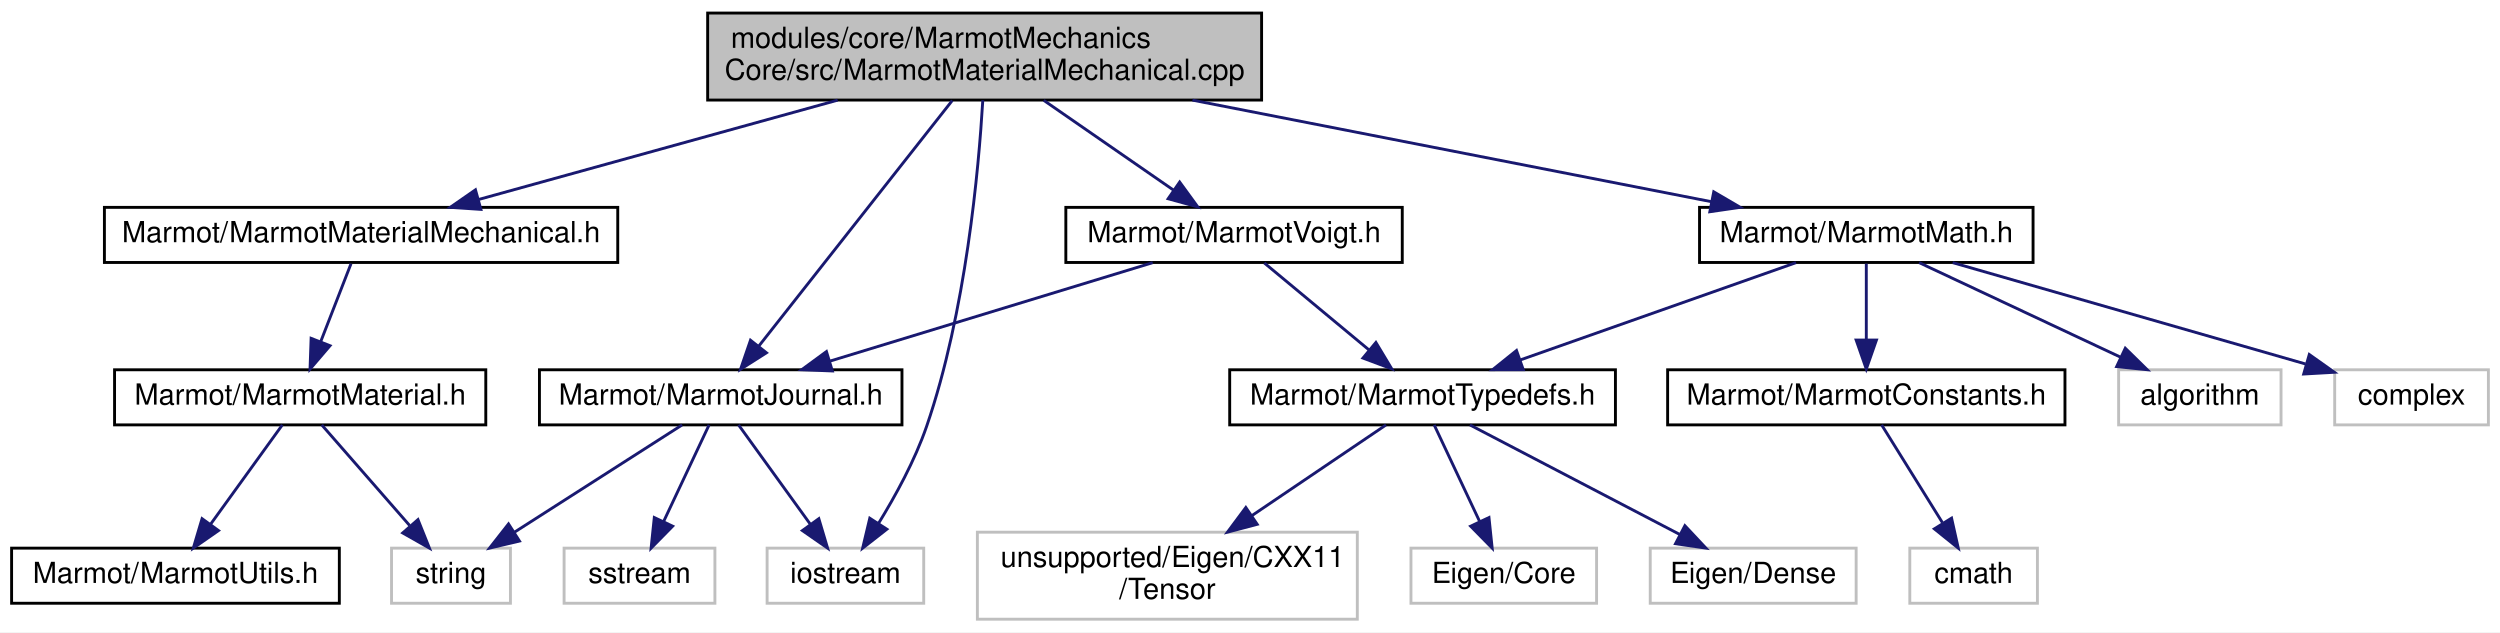
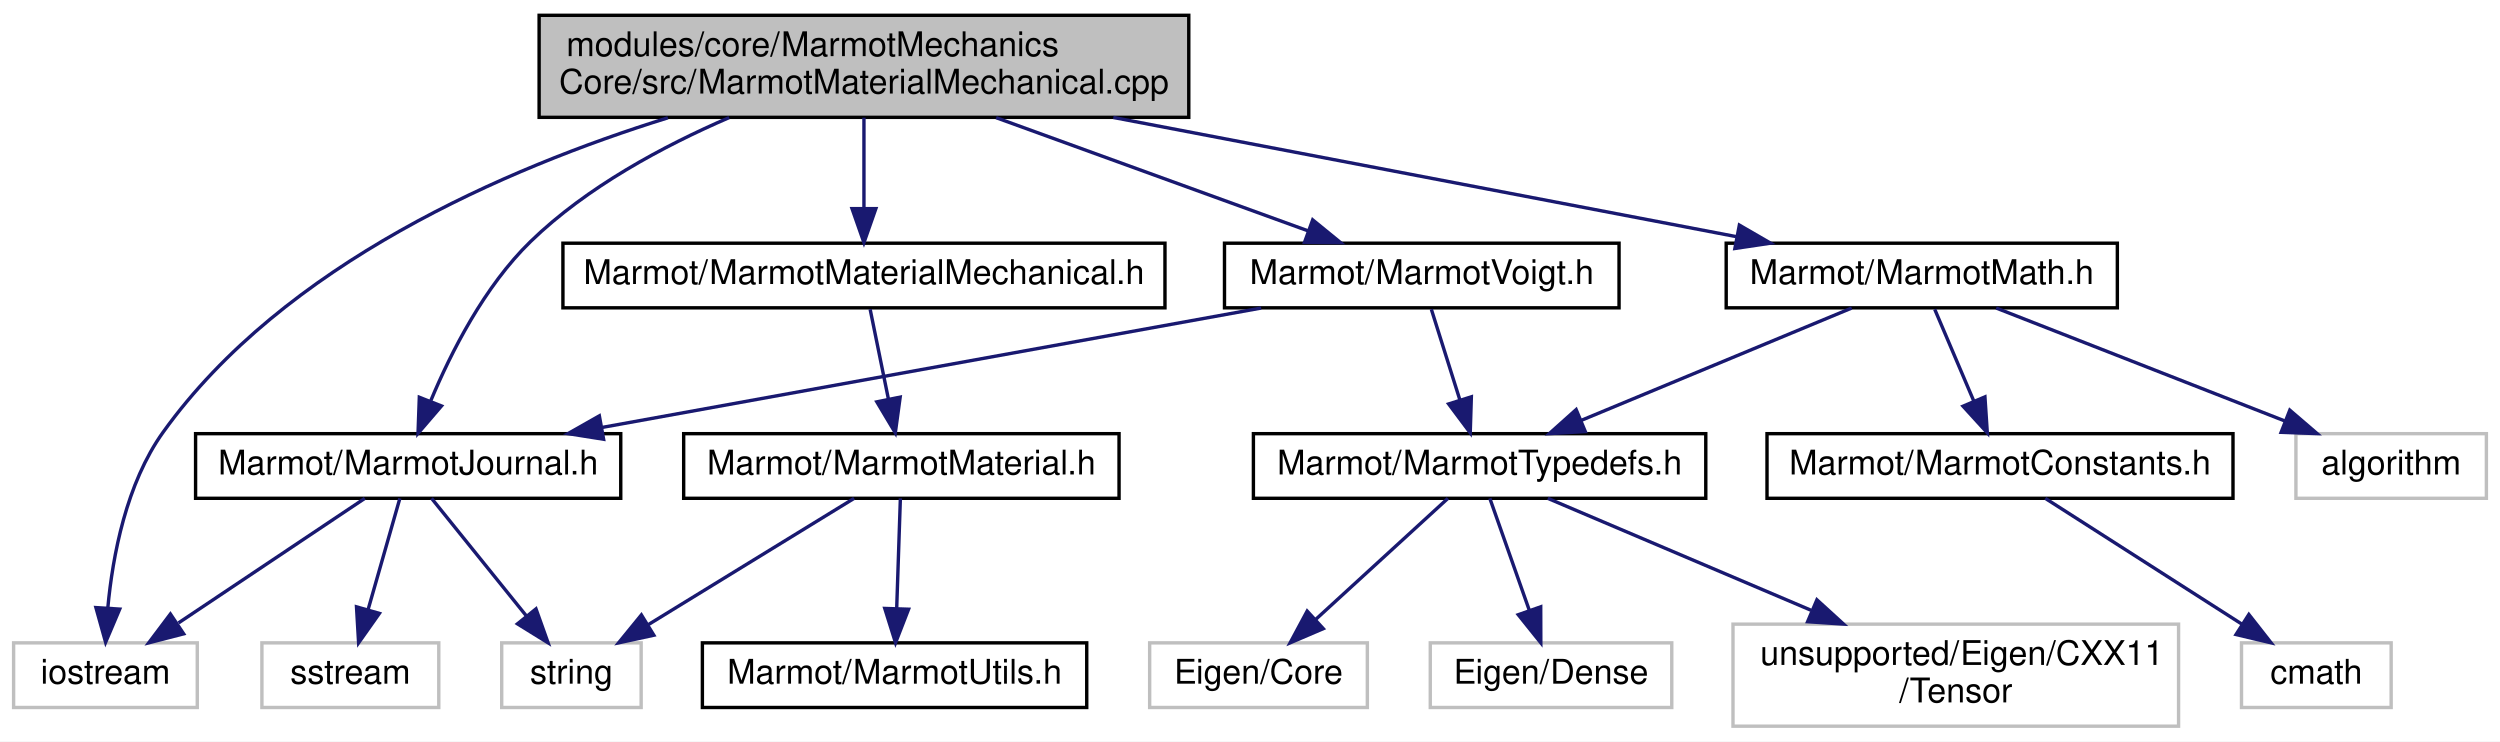
- <svg xmlns="http://www.w3.org/2000/svg" xmlns:xlink="http://www.w3.org/1999/xlink" width="862pt" height="218pt" viewBox="0.00 0.00 862.00 218.00">
+ <svg xmlns="http://www.w3.org/2000/svg" xmlns:xlink="http://www.w3.org/1999/xlink" width="735pt" height="218pt" viewBox="0.00 0.00 735.00 218.00">
  <g id="graph0" class="graph" transform="scale(1 1) rotate(0) translate(4 214)">
-     <polygon fill="white" stroke="transparent" points="-4,4 -4,-214 858,-214 858,4 -4,4" />
+     <polygon fill="white" stroke="transparent" points="-4,4 -4,-214 731,-214 731,4 -4,4" />
    <g id="node1" class="node">
      <g id="a_node1">
        <a xlink:title=" ">
-           <polygon fill="#bfbfbf" stroke="black" points="240,-179.5 240,-209.5 431,-209.5 431,-179.5 240,-179.5" />
-           <text text-anchor="start" x="248" y="-197.5" font-family="Helvetica,sans-Serif" font-size="10.00">modules/core/MarmotMechanics</text>
-           <text text-anchor="middle" x="335.5" y="-186.5" font-family="Helvetica,sans-Serif" font-size="10.00">Core/src/MarmotMaterialMechanical.cpp</text>
+           <polygon fill="#bfbfbf" stroke="black" points="154.5,-179.5 154.5,-209.5 345.5,-209.5 345.5,-179.5 154.5,-179.5" />
+           <text text-anchor="start" x="162.5" y="-197.5" font-family="Helvetica,sans-Serif" font-size="10.00">modules/core/MarmotMechanics</text>
+           <text text-anchor="middle" x="250" y="-186.5" font-family="Helvetica,sans-Serif" font-size="10.00">Core/src/MarmotMaterialMechanical.cpp</text>
        </a>
      </g>
    </g>
    <g id="node2" class="node">
      <g id="a_node2">
-         <a xlink:href="MarmotMaterialMechanical_8h.html" target="_top" xlink:title=" ">
-           <polygon fill="white" stroke="black" points="32,-123.5 32,-142.5 209,-142.5 209,-123.5 32,-123.5" />
-           <text text-anchor="middle" x="120.5" y="-130.5" font-family="Helvetica,sans-Serif" font-size="10.00">Marmot/MarmotMaterialMechanical.h</text>
+         <a xlink:href="MarmotJournal_8h.html" target="_top" xlink:title=" ">
+           <polygon fill="white" stroke="black" points="53.5,-67.5 53.5,-86.5 178.5,-86.5 178.5,-67.5 53.5,-67.5" />
+           <text text-anchor="middle" x="116" y="-74.5" font-family="Helvetica,sans-Serif" font-size="10.00">Marmot/MarmotJournal.h</text>
        </a>
      </g>
    </g>
    <g id="edge1" class="edge">
-       <path fill="none" stroke="midnightblue" d="M284.82,-179.47C247.08,-169.03 196.23,-154.96 161.14,-145.25" />
-       <polygon fill="midnightblue" stroke="midnightblue" points="161.81,-141.8 151.24,-142.51 159.94,-148.55 161.81,-141.8" />
+       <path fill="none" stroke="midnightblue" d="M210.37,-179.43C191.05,-171.09 168.48,-159 152,-143 138.43,-129.83 128.59,-110.42 122.67,-96.24" />
+       <polygon fill="midnightblue" stroke="midnightblue" points="125.8,-94.65 118.9,-86.61 119.28,-97.2 125.8,-94.65" />
+     </g>
+     <g id="node3" class="node">
+       <g id="a_node3">
+         <a xlink:title=" ">
+           <polygon fill="white" stroke="#bfbfbf" points="0,-6 0,-25 54,-25 54,-6 0,-6" />
+           <text text-anchor="middle" x="27" y="-13" font-family="Helvetica,sans-Serif" font-size="10.00">iostream</text>
+         </a>
+       </g>
+     </g>
+     <g id="edge20" class="edge">
+       <path fill="none" stroke="midnightblue" d="M192.36,-179.37C144.76,-164.56 79.47,-136.38 44,-87 33.11,-71.84 29.13,-50.6 27.71,-35.41" />
+       <polygon fill="midnightblue" stroke="midnightblue" points="31.19,-34.92 27.05,-25.16 24.2,-35.37 31.19,-34.92" />
    </g>
    <g id="node6" class="node">
      <g id="a_node6">
-         <a xlink:href="MarmotJournal_8h.html" target="_top" xlink:title=" ">
-           <polygon fill="white" stroke="black" points="182,-67.5 182,-86.5 307,-86.5 307,-67.5 182,-67.5" />
-           <text text-anchor="middle" x="244.5" y="-74.5" font-family="Helvetica,sans-Serif" font-size="10.00">Marmot/MarmotJournal.h</text>
+         <a xlink:href="MarmotMaterialMechanical_8h.html" target="_top" xlink:title=" ">
+           <polygon fill="white" stroke="black" points="161.5,-123.5 161.5,-142.5 338.5,-142.5 338.5,-123.5 161.5,-123.5" />
+           <text text-anchor="middle" x="250" y="-130.5" font-family="Helvetica,sans-Serif" font-size="10.00">Marmot/MarmotMaterialMechanical.h</text>
        </a>
      </g>
    </g>
    <g id="edge5" class="edge">
-       <path fill="none" stroke="midnightblue" d="M324.34,-179.34C307.5,-157.96 275.64,-117.53 257.68,-94.73" />
-       <polygon fill="midnightblue" stroke="midnightblue" points="260.27,-92.36 251.33,-86.67 254.77,-96.69 260.27,-92.36" />
-     </g>
-     <g id="node7" class="node">
-       <g id="a_node7">
-         <a xlink:title=" ">
-           <polygon fill="white" stroke="#bfbfbf" points="260.5,-6 260.5,-25 314.5,-25 314.5,-6 260.5,-6" />
-           <text text-anchor="middle" x="287.5" y="-13" font-family="Helvetica,sans-Serif" font-size="10.00">iostream</text>
-         </a>
-       </g>
-     </g>
-     <g id="edge21" class="edge">
-       <path fill="none" stroke="midnightblue" d="M334.87,-179.45C333.47,-155.69 329.03,-106.31 315.5,-67 311.44,-55.2 304.7,-42.93 298.86,-33.44" />
-       <polygon fill="midnightblue" stroke="midnightblue" points="301.79,-31.53 293.44,-25 295.9,-35.31 301.79,-31.53" />
+       <path fill="none" stroke="midnightblue" d="M250,-179.4C250,-171.47 250,-161.46 250,-152.86" />
+       <polygon fill="midnightblue" stroke="midnightblue" points="253.5,-152.66 250,-142.66 246.5,-152.66 253.5,-152.66" />
    </g>
    <g id="node9" class="node">
      <g id="a_node9">
        <a xlink:href="MarmotMath_8h.html" target="_top" xlink:title=" ">
-           <polygon fill="white" stroke="black" points="582,-123.5 582,-142.5 697,-142.5 697,-123.5 582,-123.5" />
-           <text text-anchor="middle" x="639.5" y="-130.5" font-family="Helvetica,sans-Serif" font-size="10.00">Marmot/MarmotMath.h</text>
+           <polygon fill="white" stroke="black" points="503.5,-123.5 503.5,-142.5 618.5,-142.5 618.5,-123.5 503.5,-123.5" />
+           <text text-anchor="middle" x="561" y="-130.5" font-family="Helvetica,sans-Serif" font-size="10.00">Marmot/MarmotMath.h</text>
        </a>
      </g>
    </g>
    <g id="edge9" class="edge">
-       <path fill="none" stroke="midnightblue" d="M407.16,-179.47C462.01,-168.74 536.45,-154.17 586.14,-144.44" />
-       <polygon fill="midnightblue" stroke="midnightblue" points="586.9,-147.86 596.04,-142.51 585.55,-140.99 586.9,-147.86" />
-     </g>
-     <g id="node18" class="node">
-       <g id="a_node18">
+       <path fill="none" stroke="midnightblue" d="M323.31,-179.47C379.42,-168.74 455.58,-154.17 506.41,-144.44" />
+       <polygon fill="midnightblue" stroke="midnightblue" points="507.37,-147.82 516.54,-142.51 506.06,-140.95 507.37,-147.82" />
+     </g>
+     <g id="node17" class="node">
+       <g id="a_node17">
        <a xlink:href="MarmotVoigt_8h.html" target="_top" xlink:title=" ">
-           <polygon fill="white" stroke="black" points="363.5,-123.5 363.5,-142.5 479.5,-142.5 479.5,-123.5 363.5,-123.5" />
-           <text text-anchor="middle" x="421.5" y="-130.5" font-family="Helvetica,sans-Serif" font-size="10.00">Marmot/MarmotVoigt.h</text>
-         </a>
-       </g>
-     </g>
-     <g id="edge18" class="edge">
-       <path fill="none" stroke="midnightblue" d="M355.88,-179.4C369.41,-170.04 387.11,-157.79 400.72,-148.38" />
-       <polygon fill="midnightblue" stroke="midnightblue" points="402.75,-151.23 408.99,-142.66 398.77,-145.47 402.75,-151.23" />
-     </g>
-     <g id="node3" class="node">
-       <g id="a_node3">
-         <a xlink:href="MarmotMaterial_8h.html" target="_top" xlink:title=" ">
-           <polygon fill="white" stroke="black" points="35.5,-67.5 35.5,-86.5 163.5,-86.5 163.5,-67.5 35.5,-67.5" />
-           <text text-anchor="middle" x="99.5" y="-74.5" font-family="Helvetica,sans-Serif" font-size="10.00">Marmot/MarmotMaterial.h</text>
-         </a>
-       </g>
+           <polygon fill="white" stroke="black" points="356,-123.5 356,-142.5 472,-142.5 472,-123.5 356,-123.5" />
+           <text text-anchor="middle" x="414" y="-130.5" font-family="Helvetica,sans-Serif" font-size="10.00">Marmot/MarmotVoigt.h</text>
+         </a>
+       </g>
+     </g>
+     <g id="edge17" class="edge">
+       <path fill="none" stroke="midnightblue" d="M288.87,-179.4C316.75,-169.28 353.94,-155.79 380.51,-146.15" />
+       <polygon fill="midnightblue" stroke="midnightblue" points="381.93,-149.36 390.14,-142.66 379.54,-142.78 381.93,-149.36" />
    </g>
    <g id="edge2" class="edge">
-       <path fill="none" stroke="midnightblue" d="M117.03,-123.08C114.19,-115.77 110.07,-105.18 106.54,-96.1" />
-       <polygon fill="midnightblue" stroke="midnightblue" points="109.79,-94.8 102.9,-86.75 103.27,-97.34 109.79,-94.8" />
+       <path fill="none" stroke="midnightblue" d="M103.25,-67.48C88.97,-57.93 65.6,-42.31 48.49,-30.87" />
+       <polygon fill="midnightblue" stroke="midnightblue" points="49.99,-27.66 39.73,-25.01 46.1,-33.48 49.99,-27.66" />
    </g>
    <g id="node4" class="node">
      <g id="a_node4">
-         <a xlink:href="MarmotUtils_8h.html" target="_top" xlink:title=" ">
-           <polygon fill="white" stroke="black" points="0,-6 0,-25 113,-25 113,-6 0,-6" />
-           <text text-anchor="middle" x="56.5" y="-13" font-family="Helvetica,sans-Serif" font-size="10.00">Marmot/MarmotUtils.h</text>
+         <a xlink:title=" ">
+           <polygon fill="white" stroke="#bfbfbf" points="73,-6 73,-25 125,-25 125,-6 73,-6" />
+           <text text-anchor="middle" x="99" y="-13" font-family="Helvetica,sans-Serif" font-size="10.00">sstream</text>
        </a>
      </g>
    </g>
    <g id="edge3" class="edge">
-       <path fill="none" stroke="midnightblue" d="M93.34,-67.48C86.89,-58.55 76.6,-44.31 68.53,-33.14" />
-       <polygon fill="midnightblue" stroke="midnightblue" points="71.34,-31.06 62.65,-25.01 65.67,-35.16 71.34,-31.06" />
+       <path fill="none" stroke="midnightblue" d="M113.56,-67.48C111.14,-58.99 107.34,-45.7 104.23,-34.82" />
+       <polygon fill="midnightblue" stroke="midnightblue" points="107.54,-33.66 101.43,-25.01 100.81,-35.59 107.54,-33.66" />
    </g>
    <g id="node5" class="node">
      <g id="a_node5">
        <a xlink:title=" ">
-           <polygon fill="white" stroke="#bfbfbf" points="131,-6 131,-25 172,-25 172,-6 131,-6" />
-           <text text-anchor="middle" x="151.5" y="-13" font-family="Helvetica,sans-Serif" font-size="10.00">string</text>
+           <polygon fill="white" stroke="#bfbfbf" points="143.5,-6 143.5,-25 184.5,-25 184.5,-6 143.5,-6" />
+           <text text-anchor="middle" x="164" y="-13" font-family="Helvetica,sans-Serif" font-size="10.00">string</text>
        </a>
      </g>
    </g>
    <g id="edge4" class="edge">
-       <path fill="none" stroke="midnightblue" d="M106.95,-67.48C114.83,-58.46 127.44,-44.02 137.24,-32.81" />
-       <polygon fill="midnightblue" stroke="midnightblue" points="140.12,-34.84 144.06,-25.01 134.85,-30.24 140.12,-34.84" />
+       <path fill="none" stroke="midnightblue" d="M122.88,-67.48C130.15,-58.46 141.8,-44.02 150.84,-32.81" />
+       <polygon fill="midnightblue" stroke="midnightblue" points="153.58,-34.99 157.14,-25.01 148.13,-30.59 153.58,-34.99" />
+     </g>
+     <g id="node7" class="node">
+       <g id="a_node7">
+         <a xlink:href="MarmotMaterial_8h.html" target="_top" xlink:title=" ">
+           <polygon fill="white" stroke="black" points="197,-67.5 197,-86.5 325,-86.5 325,-67.5 197,-67.5" />
+           <text text-anchor="middle" x="261" y="-74.5" font-family="Helvetica,sans-Serif" font-size="10.00">Marmot/MarmotMaterial.h</text>
+         </a>
+       </g>
+     </g>
+     <g id="edge6" class="edge">
+       <path fill="none" stroke="midnightblue" d="M251.82,-123.08C253.27,-115.93 255.37,-105.64 257.19,-96.69" />
+       <polygon fill="midnightblue" stroke="midnightblue" points="260.65,-97.25 259.22,-86.75 253.79,-95.85 260.65,-97.25" />
    </g>
    <g id="edge8" class="edge">
-       <path fill="none" stroke="midnightblue" d="M231.18,-67.48C216.12,-57.84 191.38,-42.02 173.46,-30.55" />
-       <polygon fill="midnightblue" stroke="midnightblue" points="175.11,-27.45 164.8,-25.01 171.34,-33.35 175.11,-27.45" />
-     </g>
-     <g id="edge6" class="edge">
-       <path fill="none" stroke="midnightblue" d="M250.66,-67.48C257.11,-58.55 267.4,-44.31 275.47,-33.14" />
-       <polygon fill="midnightblue" stroke="midnightblue" points="278.33,-35.16 281.35,-25.01 272.66,-31.06 278.33,-35.16" />
+       <path fill="none" stroke="midnightblue" d="M247.1,-67.48C231.33,-57.8 205.36,-41.87 186.65,-30.39" />
+       <polygon fill="midnightblue" stroke="midnightblue" points="188.23,-27.25 177.87,-25.01 184.57,-33.22 188.23,-27.25" />
    </g>
    <g id="node8" class="node">
      <g id="a_node8">
-         <a xlink:title=" ">
-           <polygon fill="white" stroke="#bfbfbf" points="190.5,-6 190.5,-25 242.5,-25 242.5,-6 190.5,-6" />
-           <text text-anchor="middle" x="216.5" y="-13" font-family="Helvetica,sans-Serif" font-size="10.00">sstream</text>
+         <a xlink:href="MarmotUtils_8h.html" target="_top" xlink:title=" ">
+           <polygon fill="white" stroke="black" points="202.5,-6 202.5,-25 315.5,-25 315.5,-6 202.5,-6" />
+           <text text-anchor="middle" x="259" y="-13" font-family="Helvetica,sans-Serif" font-size="10.00">Marmot/MarmotUtils.h</text>
        </a>
      </g>
    </g>
    <g id="edge7" class="edge">
-       <path fill="none" stroke="midnightblue" d="M240.49,-67.48C236.41,-58.82 229.98,-45.15 224.8,-34.15" />
-       <polygon fill="midnightblue" stroke="midnightblue" points="227.93,-32.57 220.5,-25.01 221.6,-35.55 227.93,-32.57" />
+       <path fill="none" stroke="midnightblue" d="M260.71,-67.48C260.43,-59.08 259.99,-45.98 259.63,-35.16" />
+       <polygon fill="midnightblue" stroke="midnightblue" points="263.12,-34.89 259.29,-25.01 256.12,-35.12 263.12,-34.89" />
    </g>
    <g id="node10" class="node">
      <g id="a_node10">
        <a xlink:href="MarmotConstants_8h.html" target="_top" xlink:title=" ">
-           <polygon fill="white" stroke="black" points="571,-67.5 571,-86.5 708,-86.5 708,-67.5 571,-67.5" />
-           <text text-anchor="middle" x="639.5" y="-74.5" font-family="Helvetica,sans-Serif" font-size="10.00">Marmot/MarmotConstants.h</text>
+           <polygon fill="white" stroke="black" points="515.5,-67.5 515.5,-86.5 652.5,-86.5 652.5,-67.5 515.5,-67.5" />
+           <text text-anchor="middle" x="584" y="-74.5" font-family="Helvetica,sans-Serif" font-size="10.00">Marmot/MarmotConstants.h</text>
        </a>
      </g>
    </g>
    <g id="edge10" class="edge">
-       <path fill="none" stroke="midnightblue" d="M639.5,-123.08C639.5,-116.01 639.5,-105.86 639.5,-96.99" />
-       <polygon fill="midnightblue" stroke="midnightblue" points="643,-96.75 639.5,-86.75 636,-96.75 643,-96.75" />
+       <path fill="none" stroke="midnightblue" d="M564.8,-123.08C567.91,-115.77 572.42,-105.18 576.29,-96.1" />
+       <polygon fill="midnightblue" stroke="midnightblue" points="579.57,-97.32 580.27,-86.75 573.13,-94.58 579.57,-97.32" />
    </g>
    <g id="node12" class="node">
      <g id="a_node12">
        <a xlink:href="MarmotTypedefs_8h.html" target="_top" xlink:title=" ">
-           <polygon fill="white" stroke="black" points="420,-67.5 420,-86.5 553,-86.5 553,-67.5 420,-67.5" />
-           <text text-anchor="middle" x="486.5" y="-74.5" font-family="Helvetica,sans-Serif" font-size="10.00">Marmot/MarmotTypedefs.h</text>
+           <polygon fill="white" stroke="black" points="364.5,-67.5 364.5,-86.5 497.5,-86.5 497.5,-67.5 364.5,-67.5" />
+           <text text-anchor="middle" x="431" y="-74.5" font-family="Helvetica,sans-Serif" font-size="10.00">Marmot/MarmotTypedefs.h</text>
        </a>
      </g>
    </g>
    <g id="edge12" class="edge">
-       <path fill="none" stroke="midnightblue" d="M615.26,-123.44C589.63,-114.4 549.01,-100.06 520.26,-89.92" />
-       <polygon fill="midnightblue" stroke="midnightblue" points="521.22,-86.54 510.63,-86.52 518.89,-93.15 521.22,-86.54" />
+       <path fill="none" stroke="midnightblue" d="M540.4,-123.44C519.01,-114.56 485.32,-100.56 460.98,-90.45" />
+       <polygon fill="midnightblue" stroke="midnightblue" points="462.08,-87.12 451.5,-86.52 459.39,-93.58 462.08,-87.12" />
    </g>
    <g id="node16" class="node">
      <g id="a_node16">
        <a xlink:title=" ">
-           <polygon fill="white" stroke="#bfbfbf" points="726.5,-67.5 726.5,-86.5 782.5,-86.5 782.5,-67.5 726.5,-67.5" />
-           <text text-anchor="middle" x="754.5" y="-74.5" font-family="Helvetica,sans-Serif" font-size="10.00">algorithm</text>
+           <polygon fill="white" stroke="#bfbfbf" points="671,-67.5 671,-86.5 727,-86.5 727,-67.5 671,-67.5" />
+           <text text-anchor="middle" x="699" y="-74.5" font-family="Helvetica,sans-Serif" font-size="10.00">algorithm</text>
        </a>
      </g>
    </g>
    <g id="edge16" class="edge">
-       <path fill="none" stroke="midnightblue" d="M657.72,-123.44C676.4,-114.68 705.66,-100.94 727.12,-90.86" />
-       <polygon fill="midnightblue" stroke="midnightblue" points="728.8,-93.93 736.36,-86.52 725.82,-87.6 728.8,-93.93" />
-     </g>
-     <g id="node17" class="node">
-       <g id="a_node17">
-         <a xlink:title=" ">
-           <polygon fill="white" stroke="#bfbfbf" points="801,-67.5 801,-86.5 854,-86.5 854,-67.5 801,-67.5" />
-           <text text-anchor="middle" x="827.5" y="-74.5" font-family="Helvetica,sans-Serif" font-size="10.00">complex</text>
-         </a>
-       </g>
-     </g>
-     <g id="edge17" class="edge">
-       <path fill="none" stroke="midnightblue" d="M669.29,-123.44C702.27,-113.97 755.46,-98.69 790.94,-88.5" />
-       <polygon fill="midnightblue" stroke="midnightblue" points="792.24,-91.77 800.89,-85.64 790.31,-85.04 792.24,-91.77" />
+       <path fill="none" stroke="midnightblue" d="M582.87,-123.44C605.78,-114.48 641.98,-100.31 667.87,-90.18" />
+       <polygon fill="midnightblue" stroke="midnightblue" points="669.2,-93.42 677.24,-86.52 666.65,-86.9 669.2,-93.42" />
    </g>
    <g id="node11" class="node">
      <g id="a_node11">
        <a xlink:title=" ">
-           <polygon fill="white" stroke="#bfbfbf" points="654.5,-6 654.5,-25 698.5,-25 698.5,-6 654.5,-6" />
-           <text text-anchor="middle" x="676.5" y="-13" font-family="Helvetica,sans-Serif" font-size="10.00">cmath</text>
+           <polygon fill="white" stroke="#bfbfbf" points="655,-6 655,-25 699,-25 699,-6 655,-6" />
+           <text text-anchor="middle" x="677" y="-13" font-family="Helvetica,sans-Serif" font-size="10.00">cmath</text>
        </a>
      </g>
    </g>
    <g id="edge11" class="edge">
-       <path fill="none" stroke="midnightblue" d="M644.8,-67.48C650.24,-58.73 658.86,-44.87 665.74,-33.81" />
-       <polygon fill="midnightblue" stroke="midnightblue" points="668.9,-35.35 671.21,-25.01 662.96,-31.65 668.9,-35.35" />
+       <path fill="none" stroke="midnightblue" d="M597.32,-67.48C612.38,-57.84 637.12,-42.02 655.04,-30.55" />
+       <polygon fill="midnightblue" stroke="midnightblue" points="657.16,-33.35 663.7,-25.01 653.39,-27.45 657.16,-33.35" />
    </g>
    <g id="node13" class="node">
      <g id="a_node13">
        <a xlink:title=" ">
-           <polygon fill="white" stroke="#bfbfbf" points="482.5,-6 482.5,-25 546.5,-25 546.5,-6 482.5,-6" />
-           <text text-anchor="middle" x="514.5" y="-13" font-family="Helvetica,sans-Serif" font-size="10.00">Eigen/Core</text>
+           <polygon fill="white" stroke="#bfbfbf" points="334,-6 334,-25 398,-25 398,-6 334,-6" />
+           <text text-anchor="middle" x="366" y="-13" font-family="Helvetica,sans-Serif" font-size="10.00">Eigen/Core</text>
        </a>
      </g>
    </g>
    <g id="edge13" class="edge">
-       <path fill="none" stroke="midnightblue" d="M490.51,-67.48C494.59,-58.82 501.02,-45.15 506.2,-34.15" />
-       <polygon fill="midnightblue" stroke="midnightblue" points="509.4,-35.55 510.5,-25.01 503.07,-32.57 509.4,-35.55" />
+       <path fill="none" stroke="midnightblue" d="M421.69,-67.48C411.55,-58.2 395.14,-43.17 382.75,-31.83" />
+       <polygon fill="midnightblue" stroke="midnightblue" points="385.04,-29.18 375.3,-25.01 380.31,-34.34 385.04,-29.18" />
    </g>
    <g id="node14" class="node">
      <g id="a_node14">
        <a xlink:title=" ">
-           <polygon fill="white" stroke="#bfbfbf" points="565,-6 565,-25 636,-25 636,-6 565,-6" />
-           <text text-anchor="middle" x="600.5" y="-13" font-family="Helvetica,sans-Serif" font-size="10.00">Eigen/Dense</text>
+           <polygon fill="white" stroke="#bfbfbf" points="416.5,-6 416.5,-25 487.5,-25 487.5,-6 416.5,-6" />
+           <text text-anchor="middle" x="452" y="-13" font-family="Helvetica,sans-Serif" font-size="10.00">Eigen/Dense</text>
        </a>
      </g>
    </g>
    <g id="edge14" class="edge">
-       <path fill="none" stroke="midnightblue" d="M502.83,-67.48C521.71,-57.62 553.01,-41.29 575.08,-29.77" />
-       <polygon fill="midnightblue" stroke="midnightblue" points="576.95,-32.74 584.2,-25.01 573.71,-26.53 576.95,-32.74" />
+       <path fill="none" stroke="midnightblue" d="M434.01,-67.48C437.03,-58.9 441.79,-45.43 445.65,-34.48" />
+       <polygon fill="midnightblue" stroke="midnightblue" points="448.97,-35.6 449,-25.01 442.37,-33.27 448.97,-35.6" />
    </g>
    <g id="node15" class="node">
      <g id="a_node15">
        <a xlink:title=" ">
-           <polygon fill="white" stroke="#bfbfbf" points="333,-0.5 333,-30.5 464,-30.5 464,-0.5 333,-0.5" />
-           <text text-anchor="start" x="341" y="-18.5" font-family="Helvetica,sans-Serif" font-size="10.00">unsupported/Eigen/CXX11</text>
-           <text text-anchor="middle" x="398.5" y="-7.5" font-family="Helvetica,sans-Serif" font-size="10.00">/Tensor</text>
+           <polygon fill="white" stroke="#bfbfbf" points="505.5,-0.5 505.5,-30.5 636.5,-30.5 636.5,-0.5 505.5,-0.5" />
+           <text text-anchor="start" x="513.5" y="-18.5" font-family="Helvetica,sans-Serif" font-size="10.00">unsupported/Eigen/CXX11</text>
+           <text text-anchor="middle" x="571" y="-7.5" font-family="Helvetica,sans-Serif" font-size="10.00">/Tensor</text>
        </a>
      </g>
    </g>
    <g id="edge15" class="edge">
-       <path fill="none" stroke="midnightblue" d="M473.89,-67.48C461.86,-59.34 443.3,-46.79 427.6,-36.18" />
-       <polygon fill="midnightblue" stroke="midnightblue" points="429.48,-33.22 419.24,-30.52 425.56,-39.02 429.48,-33.22" />
+       <path fill="none" stroke="midnightblue" d="M451.06,-67.48C471.17,-58.93 502.76,-45.5 528.47,-34.57" />
+       <polygon fill="midnightblue" stroke="midnightblue" points="530.17,-37.66 538,-30.52 527.43,-31.21 530.17,-37.66" />
+     </g>
+     <g id="edge18" class="edge">
+       <path fill="none" stroke="midnightblue" d="M366.78,-123.44C314.25,-113.92 229.39,-98.55 173.15,-88.36" />
+       <polygon fill="midnightblue" stroke="midnightblue" points="173.46,-84.86 163,-86.52 172.21,-91.74 173.46,-84.86" />
    </g>
    <g id="edge19" class="edge">
-       <path fill="none" stroke="midnightblue" d="M393.45,-123.44C363.42,-114.28 315.59,-99.69 282.26,-89.52" />
-       <polygon fill="midnightblue" stroke="midnightblue" points="283,-86.09 272.41,-86.52 280.96,-92.78 283,-86.09" />
-     </g>
-     <g id="edge20" class="edge">
-       <path fill="none" stroke="midnightblue" d="M431.94,-123.32C441.65,-115.26 456.32,-103.08 468,-93.37" />
-       <polygon fill="midnightblue" stroke="midnightblue" points="470.41,-95.92 475.87,-86.83 465.94,-90.53 470.41,-95.92" />
+       <path fill="none" stroke="midnightblue" d="M416.81,-123.08C419.08,-115.85 422.37,-105.41 425.21,-96.4" />
+       <polygon fill="midnightblue" stroke="midnightblue" points="428.58,-97.34 428.25,-86.75 421.9,-95.24 428.58,-97.34" />
    </g>
  </g>
</svg>
